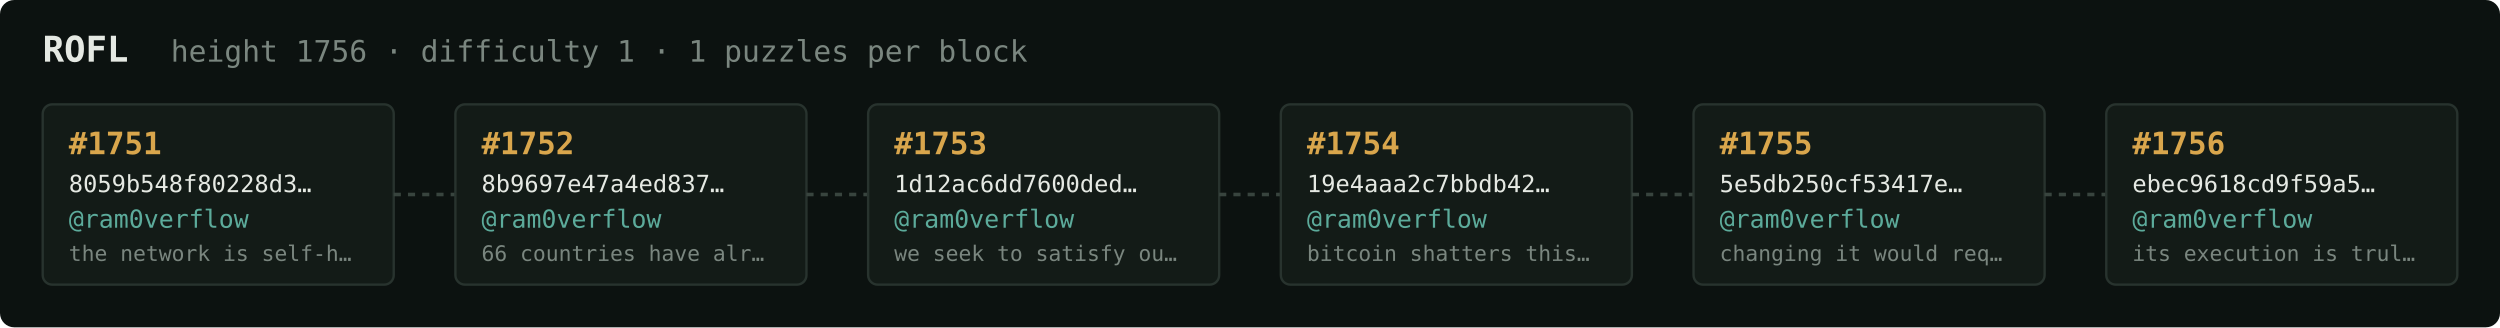
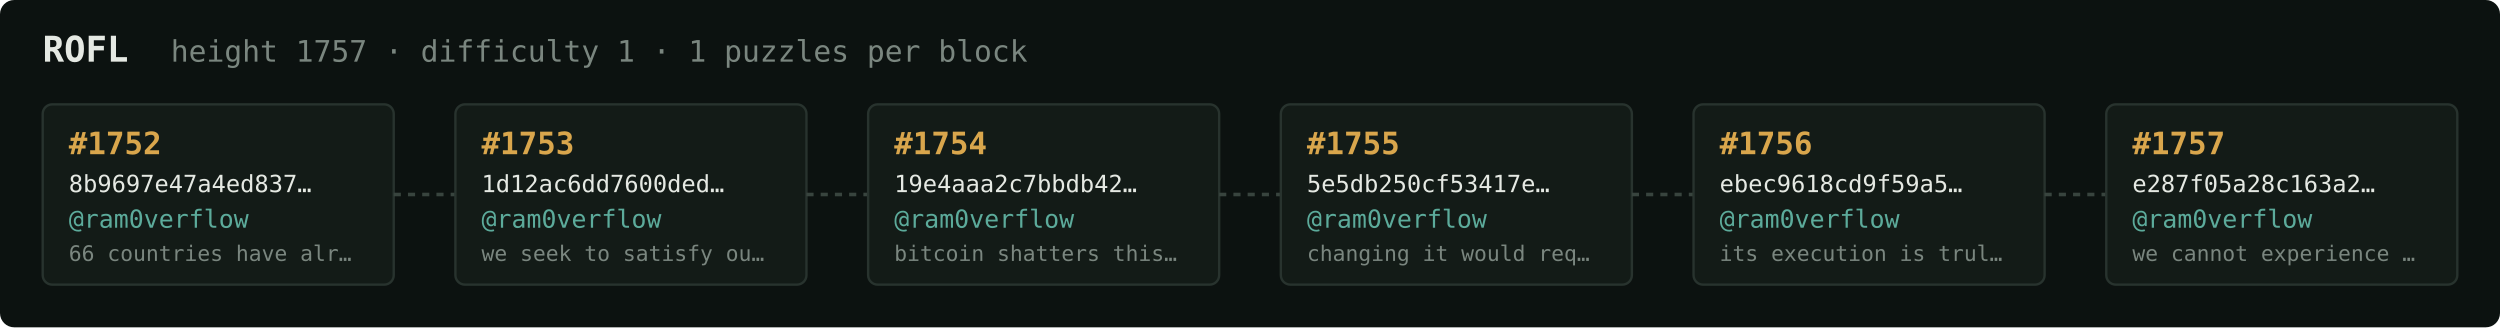
<svg xmlns="http://www.w3.org/2000/svg" width="1054" height="138" viewBox="0 0 1054 138" font-family="ui-monospace,SFMono-Regular,Menlo,monospace">
  <rect fill="#0c1210" width="1054" height="138" rx="6" />
  <text x="18" y="26" fill="#e5e9e3" font-size="15" font-weight="700">ROFL</text>
-   <text x="72" y="26" fill="#7a867f" font-size="12.5">height 1756 · difficulty 1 · 1 puzzles per block</text>
+   <text x="72" y="26" fill="#7a867f" font-size="12.5">height 1757 · difficulty 1 · 1 puzzles per block</text>
  <rect x="18" y="44" width="148" height="76" rx="4" fill="#131b17" stroke="#28332e" stroke-width="1" />
-   <text x="29" y="65" fill="#d9a64c" font-size="13" font-weight="700">#1751</text>
-   <text x="29" y="81" fill="#e5e9e3" font-size="10">8059b548f80228d3…</text>
+   <text x="29" y="65" fill="#d9a64c" font-size="13" font-weight="700">#1752</text>
+   <text x="29" y="81" fill="#e5e9e3" font-size="10">8b9697e47a4ed837…</text>
  <text x="29" y="96" fill="#5cab9b" font-size="10.5">@ram0verflow</text>
-   <text x="29" y="110" fill="#7a867f" font-size="9">the network is self-h…</text>
+   <text x="29" y="110" fill="#7a867f" font-size="9">66 countries have alr…</text>
  <line x1="166" y1="82.0" x2="192" y2="82.0" stroke="#38443e" stroke-width="1.5" stroke-dasharray="3 3" />
  <rect x="192" y="44" width="148" height="76" rx="4" fill="#131b17" stroke="#28332e" stroke-width="1" />
-   <text x="203" y="65" fill="#d9a64c" font-size="13" font-weight="700">#1752</text>
-   <text x="203" y="81" fill="#e5e9e3" font-size="10">8b9697e47a4ed837…</text>
+   <text x="203" y="65" fill="#d9a64c" font-size="13" font-weight="700">#1753</text>
+   <text x="203" y="81" fill="#e5e9e3" font-size="10">1d12ac6dd7600ded…</text>
  <text x="203" y="96" fill="#5cab9b" font-size="10.5">@ram0verflow</text>
-   <text x="203" y="110" fill="#7a867f" font-size="9">66 countries have alr…</text>
+   <text x="203" y="110" fill="#7a867f" font-size="9">we seek to satisfy ou…</text>
  <line x1="340" y1="82.0" x2="366" y2="82.0" stroke="#38443e" stroke-width="1.5" stroke-dasharray="3 3" />
  <rect x="366" y="44" width="148" height="76" rx="4" fill="#131b17" stroke="#28332e" stroke-width="1" />
-   <text x="377" y="65" fill="#d9a64c" font-size="13" font-weight="700">#1753</text>
-   <text x="377" y="81" fill="#e5e9e3" font-size="10">1d12ac6dd7600ded…</text>
+   <text x="377" y="65" fill="#d9a64c" font-size="13" font-weight="700">#1754</text>
+   <text x="377" y="81" fill="#e5e9e3" font-size="10">19e4aaa2c7bbdb42…</text>
  <text x="377" y="96" fill="#5cab9b" font-size="10.5">@ram0verflow</text>
-   <text x="377" y="110" fill="#7a867f" font-size="9">we seek to satisfy ou…</text>
+   <text x="377" y="110" fill="#7a867f" font-size="9">bitcoin shatters this…</text>
  <line x1="514" y1="82.0" x2="540" y2="82.0" stroke="#38443e" stroke-width="1.5" stroke-dasharray="3 3" />
  <rect x="540" y="44" width="148" height="76" rx="4" fill="#131b17" stroke="#28332e" stroke-width="1" />
-   <text x="551" y="65" fill="#d9a64c" font-size="13" font-weight="700">#1754</text>
-   <text x="551" y="81" fill="#e5e9e3" font-size="10">19e4aaa2c7bbdb42…</text>
+   <text x="551" y="65" fill="#d9a64c" font-size="13" font-weight="700">#1755</text>
+   <text x="551" y="81" fill="#e5e9e3" font-size="10">5e5db250cf53417e…</text>
  <text x="551" y="96" fill="#5cab9b" font-size="10.5">@ram0verflow</text>
-   <text x="551" y="110" fill="#7a867f" font-size="9">bitcoin shatters this…</text>
+   <text x="551" y="110" fill="#7a867f" font-size="9">changing it would req…</text>
  <line x1="688" y1="82.0" x2="714" y2="82.0" stroke="#38443e" stroke-width="1.5" stroke-dasharray="3 3" />
  <rect x="714" y="44" width="148" height="76" rx="4" fill="#131b17" stroke="#28332e" stroke-width="1" />
-   <text x="725" y="65" fill="#d9a64c" font-size="13" font-weight="700">#1755</text>
-   <text x="725" y="81" fill="#e5e9e3" font-size="10">5e5db250cf53417e…</text>
+   <text x="725" y="65" fill="#d9a64c" font-size="13" font-weight="700">#1756</text>
+   <text x="725" y="81" fill="#e5e9e3" font-size="10">ebec9618cd9f59a5…</text>
  <text x="725" y="96" fill="#5cab9b" font-size="10.5">@ram0verflow</text>
-   <text x="725" y="110" fill="#7a867f" font-size="9">changing it would req…</text>
+   <text x="725" y="110" fill="#7a867f" font-size="9">its execution is trul…</text>
  <line x1="862" y1="82.0" x2="888" y2="82.0" stroke="#38443e" stroke-width="1.5" stroke-dasharray="3 3" />
  <rect x="888" y="44" width="148" height="76" rx="4" fill="#131b17" stroke="#28332e" stroke-width="1" />
-   <text x="899" y="65" fill="#d9a64c" font-size="13" font-weight="700">#1756</text>
-   <text x="899" y="81" fill="#e5e9e3" font-size="10">ebec9618cd9f59a5…</text>
+   <text x="899" y="65" fill="#d9a64c" font-size="13" font-weight="700">#1757</text>
+   <text x="899" y="81" fill="#e5e9e3" font-size="10">e287f05a28c163a2…</text>
  <text x="899" y="96" fill="#5cab9b" font-size="10.5">@ram0verflow</text>
-   <text x="899" y="110" fill="#7a867f" font-size="9">its execution is trul…</text>
+   <text x="899" y="110" fill="#7a867f" font-size="9">we cannot experience …</text>
</svg>
